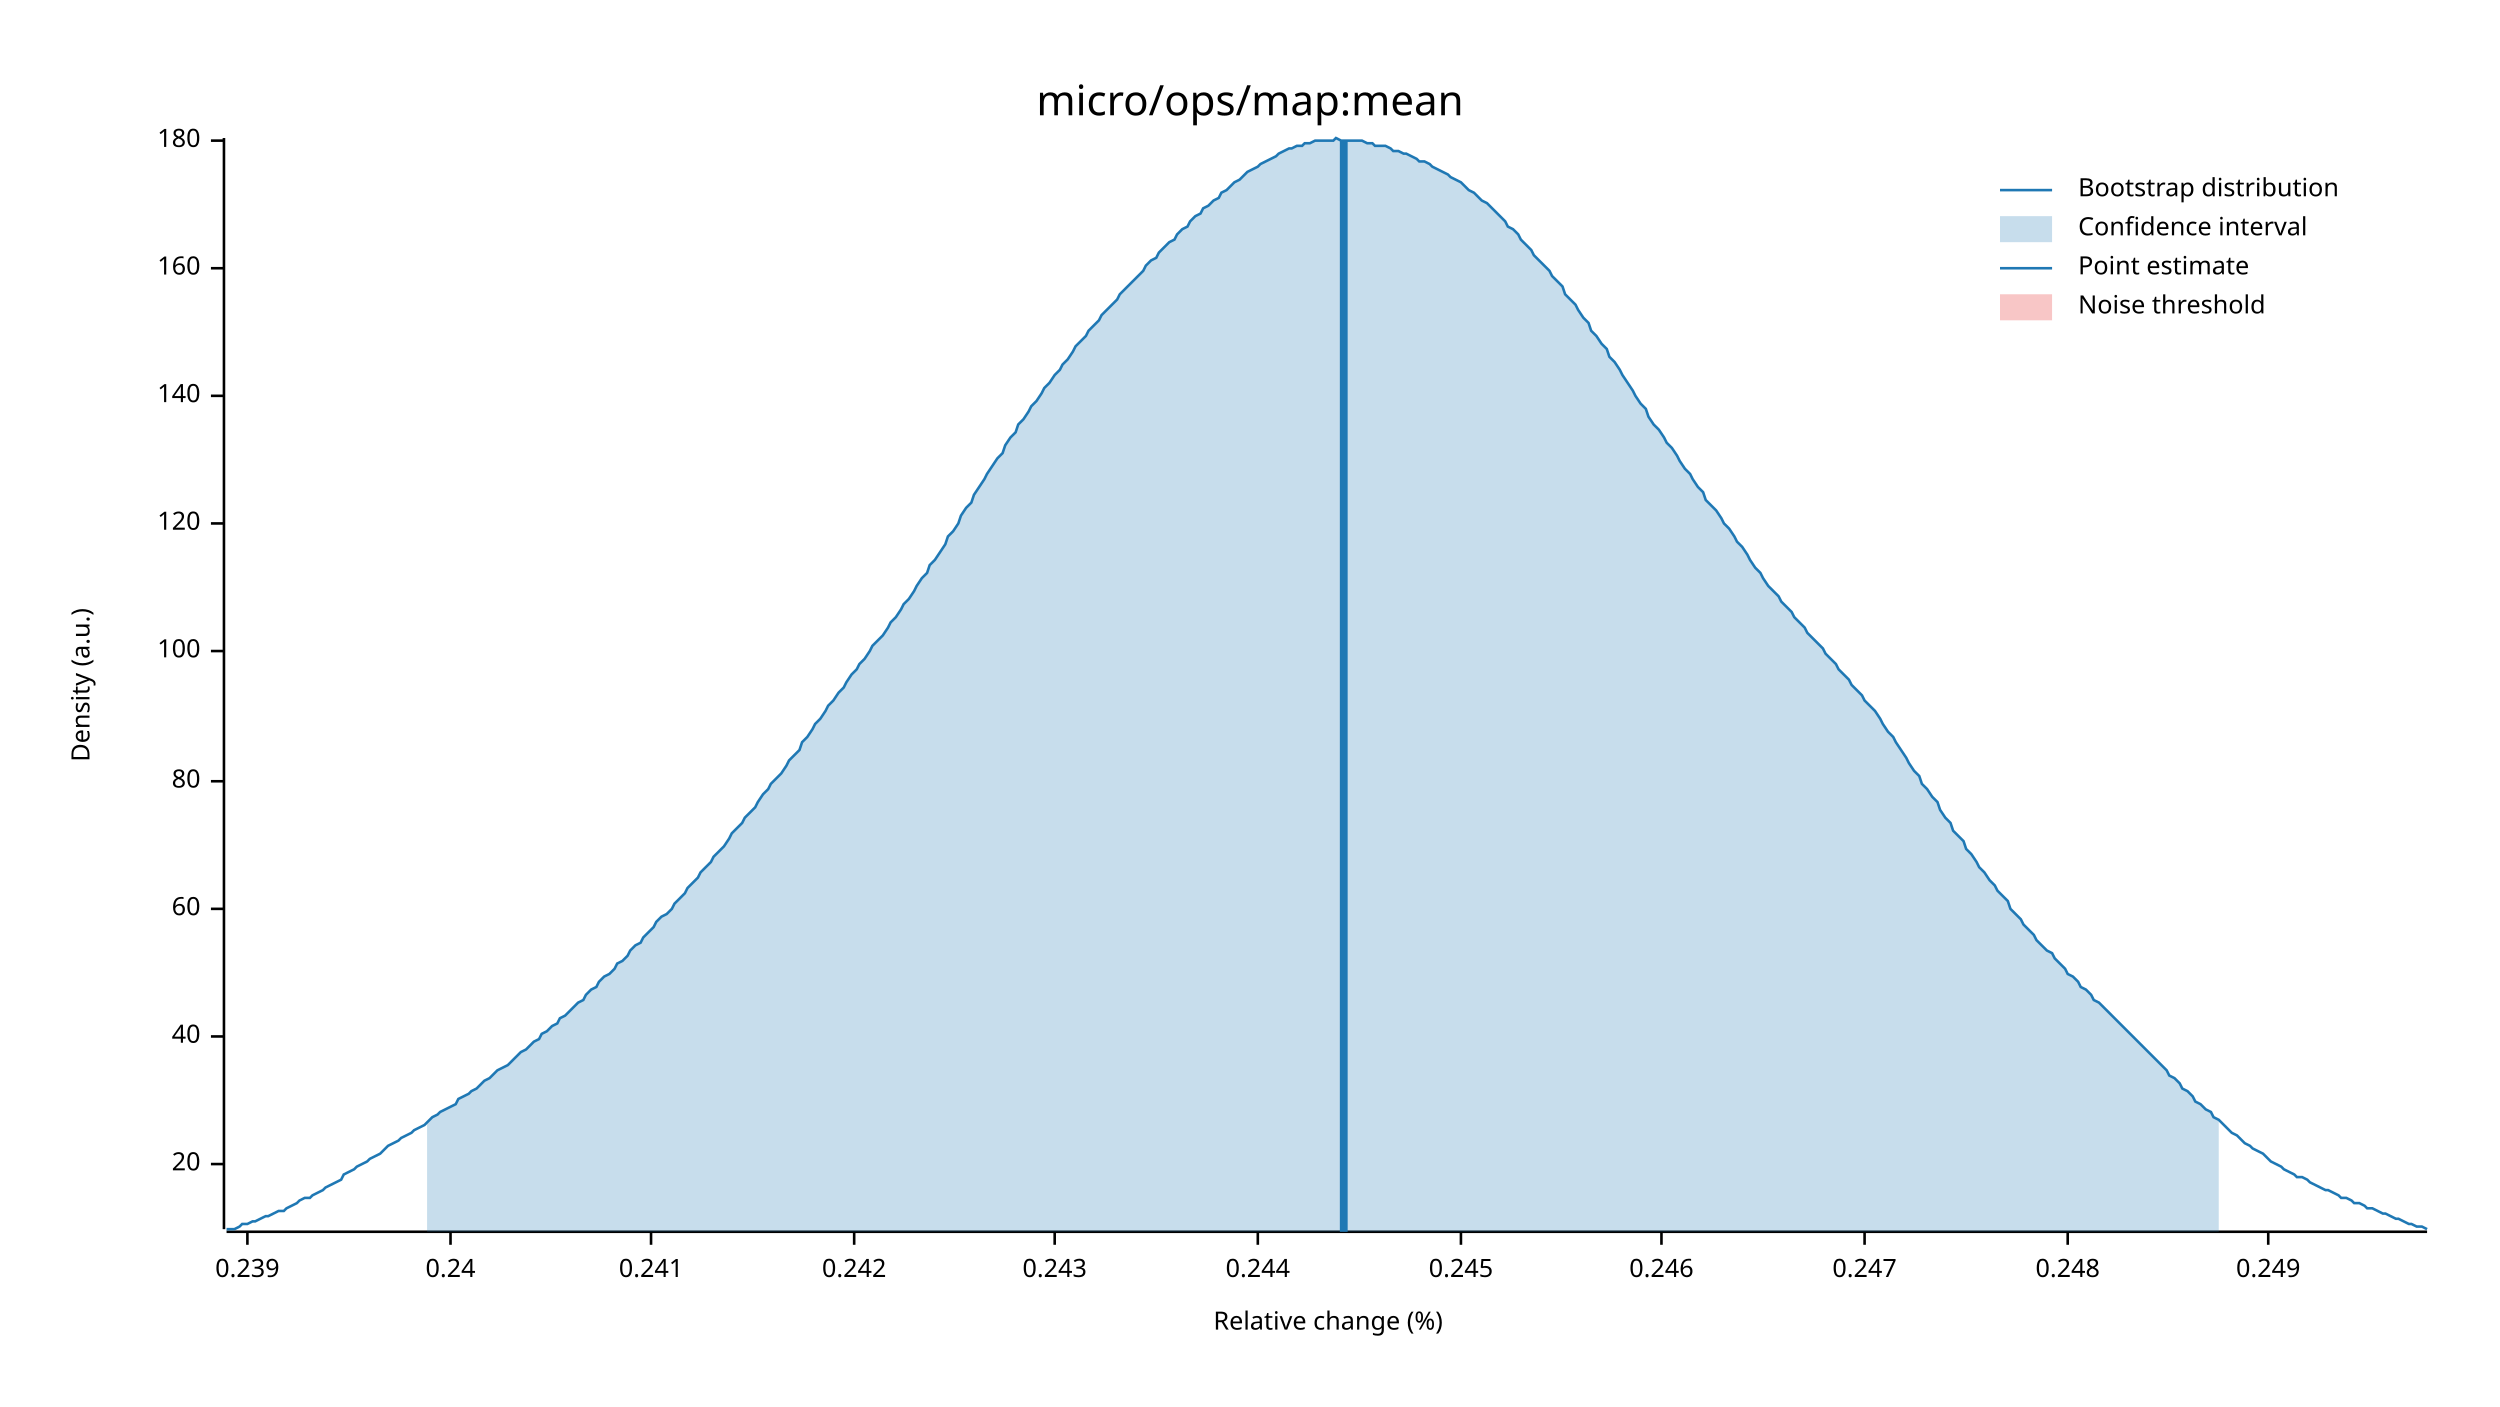
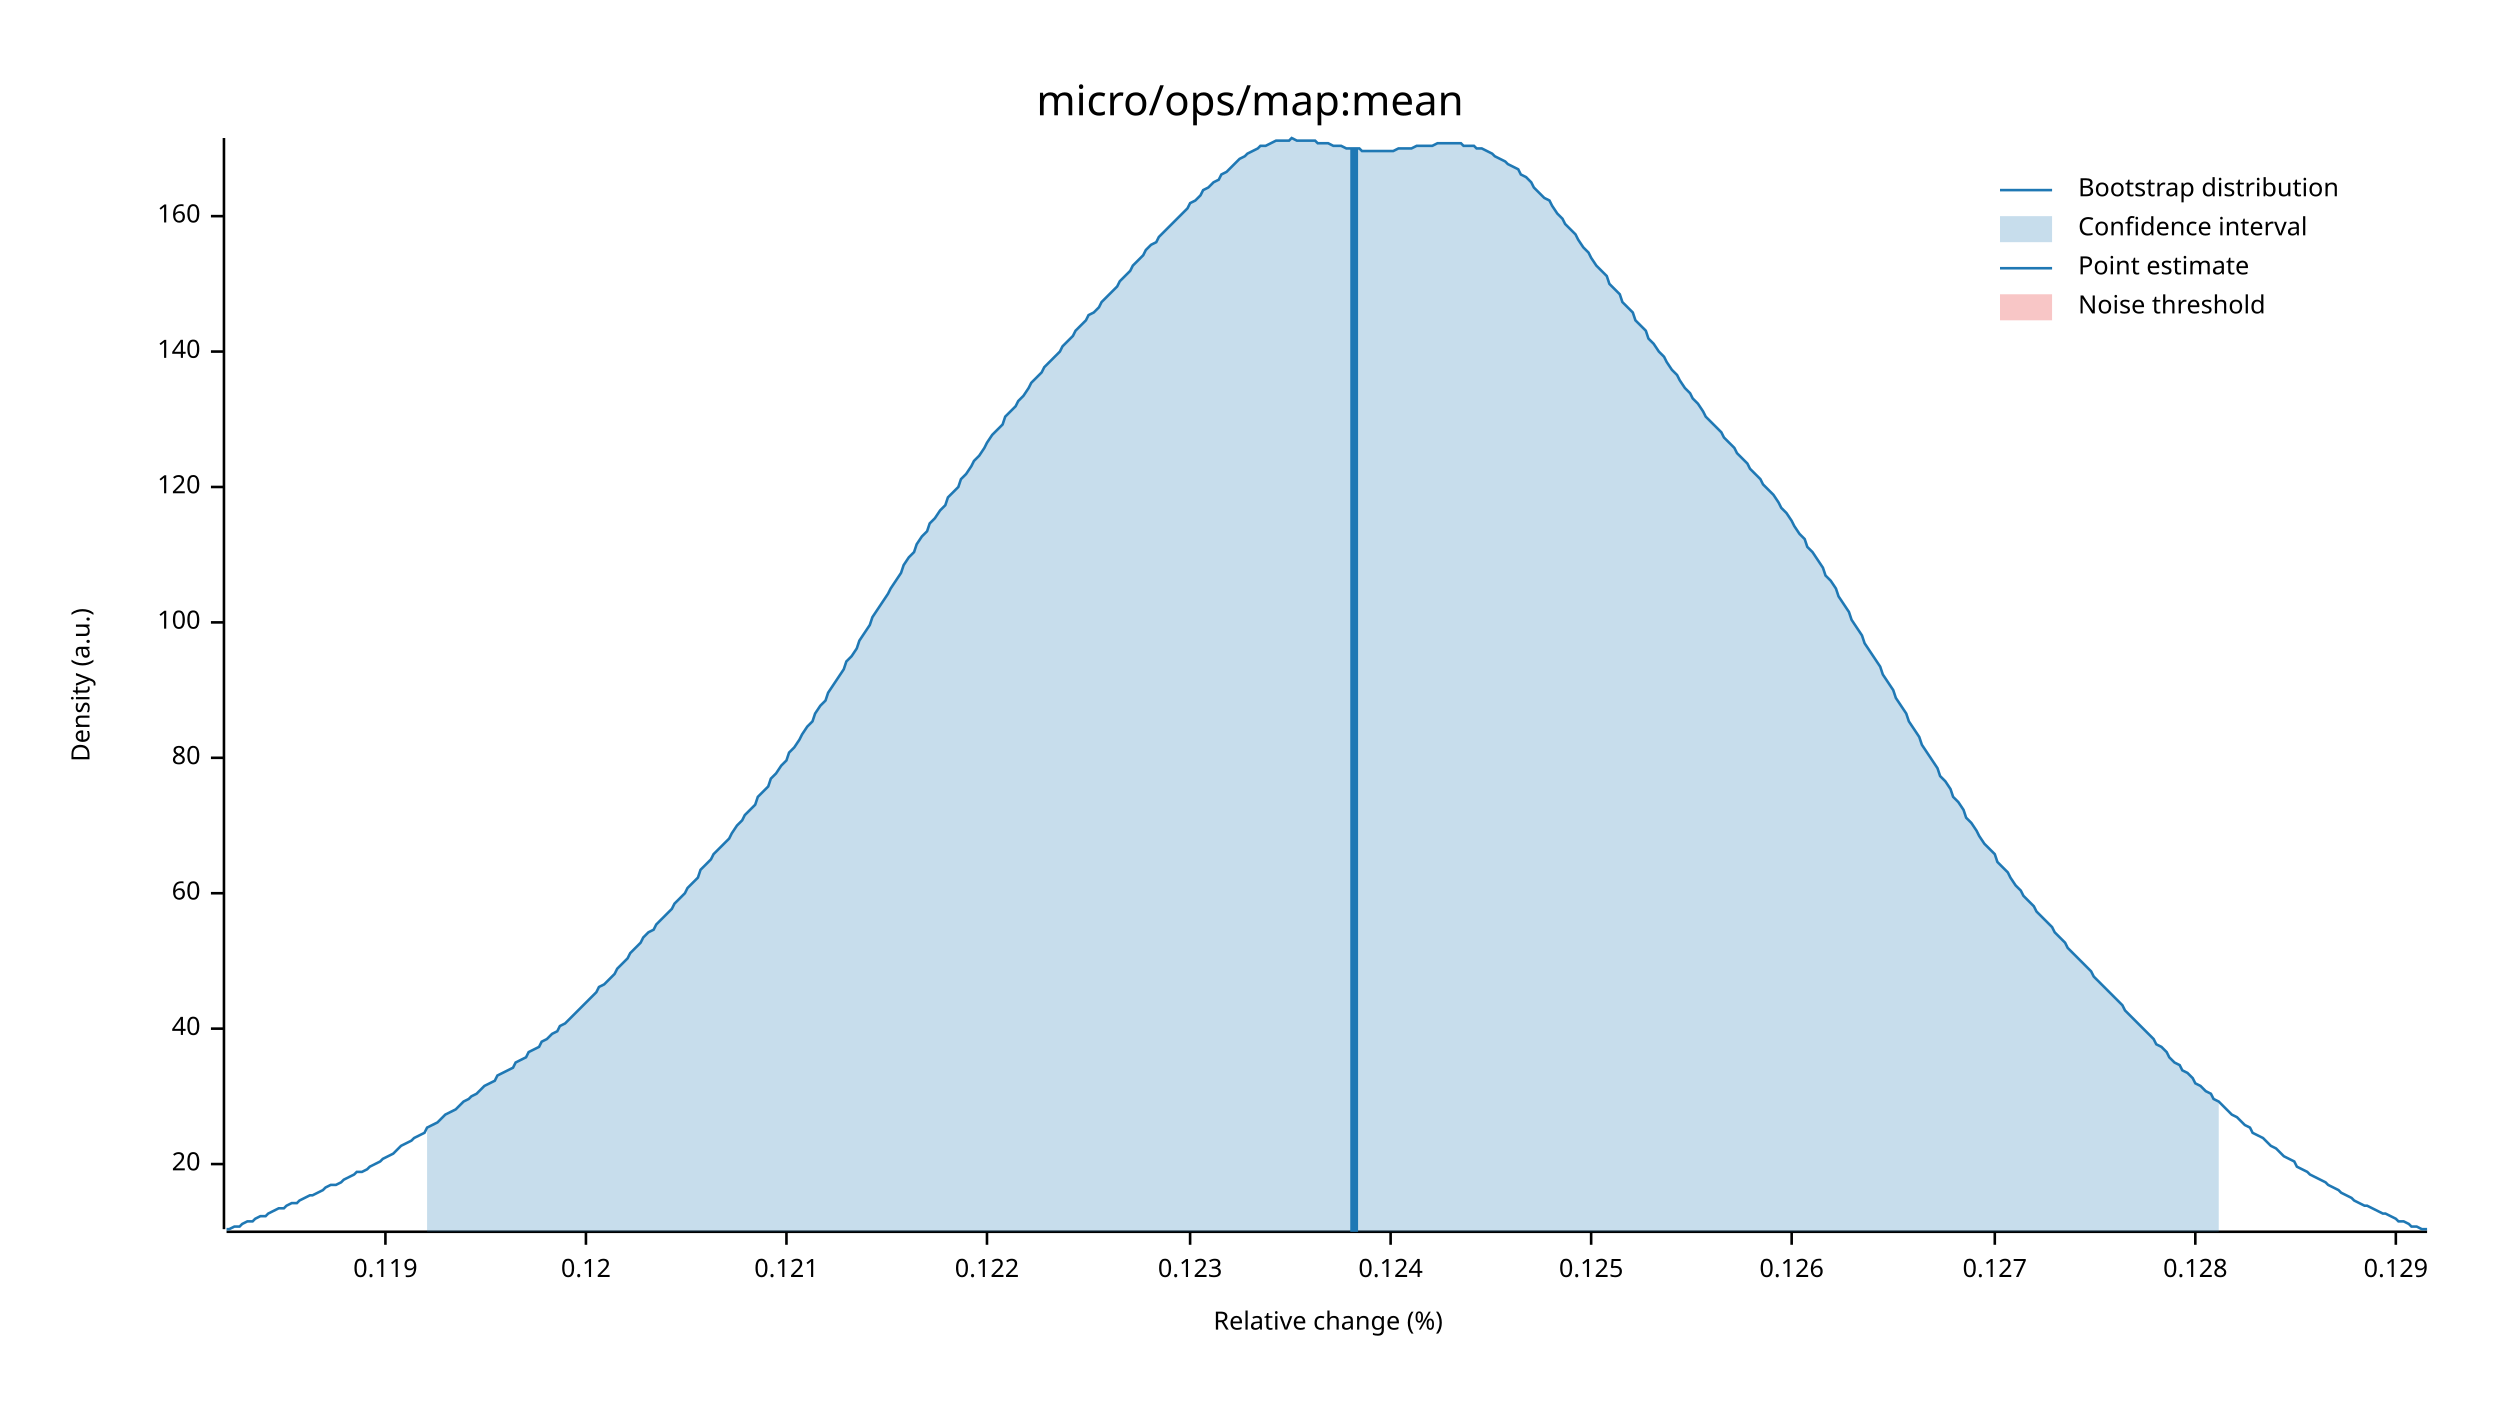
<svg xmlns="http://www.w3.org/2000/svg" width="960" height="540" viewBox="0 0 960 540">
  <text x="480" y="32" dy="0.76em" text-anchor="middle" font-family="sans-serif" font-size="16.129" opacity="1" fill="#000000">
micro/ops/map:mean
</text>
  <text x="27" y="263" dy="0.76em" text-anchor="middle" font-family="sans-serif" font-size="9.677" opacity="1" fill="#000000" transform="rotate(270, 27, 263)">
Density (a.u.)
</text>
  <text x="510" y="513" dy="-0.5ex" text-anchor="middle" font-family="sans-serif" font-size="9.677" opacity="1" fill="#000000">
Relative change (%)
</text>
  <polyline fill="none" opacity="1" stroke="#000000" stroke-width="1" points="86,53 86,472 " />
  <text x="77" y="447" dy="0.5ex" text-anchor="end" font-family="sans-serif" font-size="9.677" opacity="1" fill="#000000">
20
</text>
  <polyline fill="none" opacity="1" stroke="#000000" stroke-width="1" points="81,447 86,447 " />
-   <text x="77" y="398" dy="0.5ex" text-anchor="end" font-family="sans-serif" font-size="9.677" opacity="1" fill="#000000">
+   <text x="77" y="395" dy="0.5ex" text-anchor="end" font-family="sans-serif" font-size="9.677" opacity="1" fill="#000000">
40
</text>
-   <polyline fill="none" opacity="1" stroke="#000000" stroke-width="1" points="81,398 86,398 " />
-   <text x="77" y="349" dy="0.5ex" text-anchor="end" font-family="sans-serif" font-size="9.677" opacity="1" fill="#000000">
+   <polyline fill="none" opacity="1" stroke="#000000" stroke-width="1" points="81,395 86,395 " />
+   <text x="77" y="343" dy="0.5ex" text-anchor="end" font-family="sans-serif" font-size="9.677" opacity="1" fill="#000000">
60
</text>
-   <polyline fill="none" opacity="1" stroke="#000000" stroke-width="1" points="81,349 86,349 " />
-   <text x="77" y="300" dy="0.5ex" text-anchor="end" font-family="sans-serif" font-size="9.677" opacity="1" fill="#000000">
+   <polyline fill="none" opacity="1" stroke="#000000" stroke-width="1" points="81,343 86,343 " />
+   <text x="77" y="291" dy="0.5ex" text-anchor="end" font-family="sans-serif" font-size="9.677" opacity="1" fill="#000000">
80
</text>
-   <polyline fill="none" opacity="1" stroke="#000000" stroke-width="1" points="81,300 86,300 " />
-   <text x="77" y="250" dy="0.5ex" text-anchor="end" font-family="sans-serif" font-size="9.677" opacity="1" fill="#000000">
+   <polyline fill="none" opacity="1" stroke="#000000" stroke-width="1" points="81,291 86,291 " />
+   <text x="77" y="239" dy="0.5ex" text-anchor="end" font-family="sans-serif" font-size="9.677" opacity="1" fill="#000000">
100
</text>
-   <polyline fill="none" opacity="1" stroke="#000000" stroke-width="1" points="81,250 86,250 " />
-   <text x="77" y="201" dy="0.5ex" text-anchor="end" font-family="sans-serif" font-size="9.677" opacity="1" fill="#000000">
+   <polyline fill="none" opacity="1" stroke="#000000" stroke-width="1" points="81,239 86,239 " />
+   <text x="77" y="187" dy="0.5ex" text-anchor="end" font-family="sans-serif" font-size="9.677" opacity="1" fill="#000000">
120
</text>
-   <polyline fill="none" opacity="1" stroke="#000000" stroke-width="1" points="81,201 86,201 " />
-   <text x="77" y="152" dy="0.5ex" text-anchor="end" font-family="sans-serif" font-size="9.677" opacity="1" fill="#000000">
+   <polyline fill="none" opacity="1" stroke="#000000" stroke-width="1" points="81,187 86,187 " />
+   <text x="77" y="135" dy="0.5ex" text-anchor="end" font-family="sans-serif" font-size="9.677" opacity="1" fill="#000000">
140
</text>
-   <polyline fill="none" opacity="1" stroke="#000000" stroke-width="1" points="81,152 86,152 " />
-   <text x="77" y="103" dy="0.5ex" text-anchor="end" font-family="sans-serif" font-size="9.677" opacity="1" fill="#000000">
+   <polyline fill="none" opacity="1" stroke="#000000" stroke-width="1" points="81,135 86,135 " />
+   <text x="77" y="83" dy="0.5ex" text-anchor="end" font-family="sans-serif" font-size="9.677" opacity="1" fill="#000000">
160
</text>
-   <polyline fill="none" opacity="1" stroke="#000000" stroke-width="1" points="81,103 86,103 " />
-   <text x="77" y="54" dy="0.5ex" text-anchor="end" font-family="sans-serif" font-size="9.677" opacity="1" fill="#000000">
- 180
+   <polyline fill="none" opacity="1" stroke="#000000" stroke-width="1" points="81,83 86,83 " />
+   <polyline fill="none" opacity="1" stroke="#000000" stroke-width="1" points="87,473 932,473 " />
+   <text x="148" y="483" dy="0.76em" text-anchor="middle" font-family="sans-serif" font-size="9.677" opacity="1" fill="#000000">
+ 0.119
</text>
-   <polyline fill="none" opacity="1" stroke="#000000" stroke-width="1" points="81,54 86,54 " />
-   <polyline fill="none" opacity="1" stroke="#000000" stroke-width="1" points="87,473 932,473 " />
-   <text x="95" y="483" dy="0.76em" text-anchor="middle" font-family="sans-serif" font-size="9.677" opacity="1" fill="#000000">
- 0.239
+   <polyline fill="none" opacity="1" stroke="#000000" stroke-width="1" points="148,473 148,478 " />
+   <text x="225" y="483" dy="0.76em" text-anchor="middle" font-family="sans-serif" font-size="9.677" opacity="1" fill="#000000">
+ 0.12
</text>
-   <polyline fill="none" opacity="1" stroke="#000000" stroke-width="1" points="95,473 95,478 " />
-   <text x="173" y="483" dy="0.76em" text-anchor="middle" font-family="sans-serif" font-size="9.677" opacity="1" fill="#000000">
- 0.24
+   <polyline fill="none" opacity="1" stroke="#000000" stroke-width="1" points="225,473 225,478 " />
+   <text x="302" y="483" dy="0.76em" text-anchor="middle" font-family="sans-serif" font-size="9.677" opacity="1" fill="#000000">
+ 0.121
</text>
-   <polyline fill="none" opacity="1" stroke="#000000" stroke-width="1" points="173,473 173,478 " />
-   <text x="250" y="483" dy="0.76em" text-anchor="middle" font-family="sans-serif" font-size="9.677" opacity="1" fill="#000000">
- 0.241
+   <polyline fill="none" opacity="1" stroke="#000000" stroke-width="1" points="302,473 302,478 " />
+   <text x="379" y="483" dy="0.76em" text-anchor="middle" font-family="sans-serif" font-size="9.677" opacity="1" fill="#000000">
+ 0.122
</text>
-   <polyline fill="none" opacity="1" stroke="#000000" stroke-width="1" points="250,473 250,478 " />
-   <text x="328" y="483" dy="0.76em" text-anchor="middle" font-family="sans-serif" font-size="9.677" opacity="1" fill="#000000">
- 0.242
+   <polyline fill="none" opacity="1" stroke="#000000" stroke-width="1" points="379,473 379,478 " />
+   <text x="457" y="483" dy="0.76em" text-anchor="middle" font-family="sans-serif" font-size="9.677" opacity="1" fill="#000000">
+ 0.123
</text>
-   <polyline fill="none" opacity="1" stroke="#000000" stroke-width="1" points="328,473 328,478 " />
-   <text x="405" y="483" dy="0.76em" text-anchor="middle" font-family="sans-serif" font-size="9.677" opacity="1" fill="#000000">
- 0.243
+   <polyline fill="none" opacity="1" stroke="#000000" stroke-width="1" points="457,473 457,478 " />
+   <text x="534" y="483" dy="0.76em" text-anchor="middle" font-family="sans-serif" font-size="9.677" opacity="1" fill="#000000">
+ 0.124
</text>
-   <polyline fill="none" opacity="1" stroke="#000000" stroke-width="1" points="405,473 405,478 " />
-   <text x="483" y="483" dy="0.76em" text-anchor="middle" font-family="sans-serif" font-size="9.677" opacity="1" fill="#000000">
- 0.244
+   <polyline fill="none" opacity="1" stroke="#000000" stroke-width="1" points="534,473 534,478 " />
+   <text x="611" y="483" dy="0.76em" text-anchor="middle" font-family="sans-serif" font-size="9.677" opacity="1" fill="#000000">
+ 0.125
</text>
-   <polyline fill="none" opacity="1" stroke="#000000" stroke-width="1" points="483,473 483,478 " />
-   <text x="561" y="483" dy="0.76em" text-anchor="middle" font-family="sans-serif" font-size="9.677" opacity="1" fill="#000000">
- 0.245
+   <polyline fill="none" opacity="1" stroke="#000000" stroke-width="1" points="611,473 611,478 " />
+   <text x="688" y="483" dy="0.76em" text-anchor="middle" font-family="sans-serif" font-size="9.677" opacity="1" fill="#000000">
+ 0.126
</text>
-   <polyline fill="none" opacity="1" stroke="#000000" stroke-width="1" points="561,473 561,478 " />
-   <text x="638" y="483" dy="0.76em" text-anchor="middle" font-family="sans-serif" font-size="9.677" opacity="1" fill="#000000">
- 0.246
+   <polyline fill="none" opacity="1" stroke="#000000" stroke-width="1" points="688,473 688,478 " />
+   <text x="766" y="483" dy="0.76em" text-anchor="middle" font-family="sans-serif" font-size="9.677" opacity="1" fill="#000000">
+ 0.127
</text>
-   <polyline fill="none" opacity="1" stroke="#000000" stroke-width="1" points="638,473 638,478 " />
-   <text x="716" y="483" dy="0.76em" text-anchor="middle" font-family="sans-serif" font-size="9.677" opacity="1" fill="#000000">
- 0.247
+   <polyline fill="none" opacity="1" stroke="#000000" stroke-width="1" points="766,473 766,478 " />
+   <text x="843" y="483" dy="0.76em" text-anchor="middle" font-family="sans-serif" font-size="9.677" opacity="1" fill="#000000">
+ 0.128
</text>
-   <polyline fill="none" opacity="1" stroke="#000000" stroke-width="1" points="716,473 716,478 " />
-   <text x="794" y="483" dy="0.76em" text-anchor="middle" font-family="sans-serif" font-size="9.677" opacity="1" fill="#000000">
- 0.248
+   <polyline fill="none" opacity="1" stroke="#000000" stroke-width="1" points="843,473 843,478 " />
+   <text x="920" y="483" dy="0.76em" text-anchor="middle" font-family="sans-serif" font-size="9.677" opacity="1" fill="#000000">
+ 0.129
</text>
-   <polyline fill="none" opacity="1" stroke="#000000" stroke-width="1" points="794,473 794,478 " />
-   <text x="871" y="483" dy="0.76em" text-anchor="middle" font-family="sans-serif" font-size="9.677" opacity="1" fill="#000000">
- 0.249
- </text>
-   <polyline fill="none" opacity="1" stroke="#000000" stroke-width="1" points="871,473 871,478 " />
-   <polyline fill="none" opacity="1" stroke="#1F78B4" stroke-width="1" points="87,472 88,472 90,472 92,471 93,470 95,470 97,469 98,469 100,468 102,467 103,467 105,466 107,465 109,465 110,464 112,463 114,462 115,461 117,460 119,460 120,459 122,458 124,457 125,456 127,455 129,454 131,453 132,451 134,450 136,449 137,448 139,447 141,446 142,445 144,444 146,443 147,442 149,440 151,439 153,438 154,437 156,436 158,435 159,434 161,433 163,432 164,431 166,429 168,428 169,427 171,426 173,425 175,424 176,422 178,421 180,420 181,419 183,418 185,416 186,415 188,414 190,412 191,411 193,410 195,409 197,407 198,406 200,404 202,403 203,402 205,400 207,399 208,397 210,396 212,394 214,393 215,391 217,390 219,388 220,387 222,385 224,384 225,382 227,380 229,379 230,377 232,375 234,374 236,372 237,370 239,369 241,367 242,365 244,363 246,362 247,360 249,358 251,356 252,354 254,352 256,351 258,349 259,347 261,345 263,343 264,341 266,339 268,337 269,335 271,333 273,331 274,329 276,327 278,325 280,322 281,320 283,318 285,316 286,314 288,312 290,310 291,308 293,305 295,303 296,301 298,299 300,297 302,294 303,292 305,290 307,288 308,285 310,283 312,280 313,278 315,276 317,273 318,271 320,269 322,266 324,264 325,262 327,259 329,257 330,255 332,253 334,250 335,248 337,246 339,244 341,241 342,239 344,237 346,234 347,232 349,230 351,227 352,225 354,222 356,220 357,217 359,215 361,212 363,209 364,206 366,204 368,201 369,198 371,195 373,193 374,190 376,187 378,184 379,182 381,179 383,176 385,174 386,171 388,168 390,166 391,163 393,161 395,158 396,156 398,154 400,151 401,149 403,147 405,144 407,142 408,140 410,138 412,135 413,133 415,131 417,129 418,127 420,125 422,123 423,121 425,119 427,117 429,115 430,113 432,111 434,109 435,108 437,106 439,104 440,102 442,100 444,99 445,97 447,95 449,93 451,92 452,90 454,88 456,87 457,85 459,83 461,82 462,80 464,79 466,77 468,76 469,74 471,73 473,71 474,70 476,69 478,67 479,66 481,65 483,64 484,63 486,62 488,61 490,60 491,59 493,58 495,57 496,57 498,56 500,56 501,55 503,55 505,54 506,54 508,54 510,54 512,54 513,53 515,54 517,54 518,54 520,54 522,54 523,54 525,55 527,55 528,56 530,56 532,56 534,57 535,58 537,58 539,59 540,59 542,60 544,61 545,62 547,62 549,63 550,64 552,65 554,66 556,67 557,68 559,69 561,70 562,71 564,73 566,74 567,75 569,77 571,78 573,80 574,81 576,83 578,85 579,87 581,88 583,90 584,92 586,94 588,96 589,98 591,100 593,102 595,104 596,106 598,108 600,110 601,113 603,115 605,117 606,119 608,122 610,124 611,127 613,129 615,132 617,134 618,137 620,139 622,142 623,144 625,147 627,150 628,152 630,155 632,157 633,160 635,163 637,165 639,168 640,170 642,172 644,175 645,177 647,180 649,182 650,184 652,187 654,189 655,192 657,194 659,196 661,199 662,201 664,203 666,206 667,208 669,210 671,213 672,215 674,218 676,220 677,222 679,225 681,227 683,229 684,231 686,233 688,235 689,237 691,239 693,241 694,243 696,245 698,247 700,249 701,251 703,253 705,255 706,257 708,259 710,261 711,263 713,265 715,267 716,269 718,271 720,273 722,276 723,278 725,281 727,283 728,285 730,288 732,291 733,293 735,296 737,298 738,301 740,303 742,306 744,308 745,311 747,314 749,316 750,319 752,321 754,323 755,326 757,328 759,331 760,333 762,335 764,338 766,340 767,342 769,344 771,346 772,349 774,351 776,353 777,355 779,357 781,359 782,361 784,363 786,365 788,366 789,368 791,370 793,372 794,374 796,375 798,377 799,379 801,380 803,382 804,384 806,385 808,387 810,389 811,390 813,392 815,394 816,395 818,397 820,399 821,400 823,402 825,404 827,406 828,407 830,409 832,411 833,413 835,414 837,416 838,418 840,419 842,421 843,423 845,424 847,426 849,427 850,429 852,430 854,432 855,433 857,435 859,436 860,437 862,439 864,440 865,441 867,442 869,443 871,445 872,446 874,447 876,448 877,449 879,450 881,451 882,452 884,452 886,453 887,454 889,455 891,456 893,457 894,457 896,458 898,459 899,460 901,460 903,461 904,462 906,462 908,463 909,464 911,464 913,465 915,466 916,466 918,467 920,468 921,468 923,469 925,470 926,470 928,471 930,471 932,472 " />
-   <polygon opacity="0.25" fill="#1F78B4" points="164,431 166,429 168,428 169,427 171,426 173,425 175,424 176,422 178,421 180,420 181,419 183,418 185,416 186,415 188,414 190,412 191,411 193,410 195,409 197,407 198,406 200,404 202,403 203,402 205,400 207,399 208,397 210,396 212,394 214,393 215,391 217,390 219,388 220,387 222,385 224,384 225,382 227,380 229,379 230,377 232,375 234,374 236,372 237,370 239,369 241,367 242,365 244,363 246,362 247,360 249,358 251,356 252,354 254,352 256,351 258,349 259,347 261,345 263,343 264,341 266,339 268,337 269,335 271,333 273,331 274,329 276,327 278,325 280,322 281,320 283,318 285,316 286,314 288,312 290,310 291,308 293,305 295,303 296,301 298,299 300,297 302,294 303,292 305,290 307,288 308,285 310,283 312,280 313,278 315,276 317,273 318,271 320,269 322,266 324,264 325,262 327,259 329,257 330,255 332,253 334,250 335,248 337,246 339,244 341,241 342,239 344,237 346,234 347,232 349,230 351,227 352,225 354,222 356,220 357,217 359,215 361,212 363,209 364,206 366,204 368,201 369,198 371,195 373,193 374,190 376,187 378,184 379,182 381,179 383,176 385,174 386,171 388,168 390,166 391,163 393,161 395,158 396,156 398,154 400,151 401,149 403,147 405,144 407,142 408,140 410,138 412,135 413,133 415,131 417,129 418,127 420,125 422,123 423,121 425,119 427,117 429,115 430,113 432,111 434,109 435,108 437,106 439,104 440,102 442,100 444,99 445,97 447,95 449,93 451,92 452,90 454,88 456,87 457,85 459,83 461,82 462,80 464,79 466,77 468,76 469,74 471,73 473,71 474,70 476,69 478,67 479,66 481,65 483,64 484,63 486,62 488,61 490,60 491,59 493,58 495,57 496,57 498,56 500,56 501,55 503,55 505,54 506,54 508,54 510,54 512,54 513,53 515,54 517,54 518,54 520,54 522,54 523,54 525,55 527,55 528,56 530,56 532,56 534,57 535,58 537,58 539,59 540,59 542,60 544,61 545,62 547,62 549,63 550,64 552,65 554,66 556,67 557,68 559,69 561,70 562,71 564,73 566,74 567,75 569,77 571,78 573,80 574,81 576,83 578,85 579,87 581,88 583,90 584,92 586,94 588,96 589,98 591,100 593,102 595,104 596,106 598,108 600,110 601,113 603,115 605,117 606,119 608,122 610,124 611,127 613,129 615,132 617,134 618,137 620,139 622,142 623,144 625,147 627,150 628,152 630,155 632,157 633,160 635,163 637,165 639,168 640,170 642,172 644,175 645,177 647,180 649,182 650,184 652,187 654,189 655,192 657,194 659,196 661,199 662,201 664,203 666,206 667,208 669,210 671,213 672,215 674,218 676,220 677,222 679,225 681,227 683,229 684,231 686,233 688,235 689,237 691,239 693,241 694,243 696,245 698,247 700,249 701,251 703,253 705,255 706,257 708,259 710,261 711,263 713,265 715,267 716,269 718,271 720,273 722,276 723,278 725,281 727,283 728,285 730,288 732,291 733,293 735,296 737,298 738,301 740,303 742,306 744,308 745,311 747,314 749,316 750,319 752,321 754,323 755,326 757,328 759,331 760,333 762,335 764,338 766,340 767,342 769,344 771,346 772,349 774,351 776,353 777,355 779,357 781,359 782,361 784,363 786,365 788,366 789,368 791,370 793,372 794,374 796,375 798,377 799,379 801,380 803,382 804,384 806,385 808,387 810,389 811,390 813,392 815,394 816,395 818,397 820,399 821,400 823,402 825,404 827,406 828,407 830,409 832,411 833,413 835,414 837,416 838,418 840,419 842,421 843,423 845,424 847,426 849,427 850,429 852,430 852,473 164,473 " />
-   <polyline fill="none" opacity="1" stroke="#1F78B4" stroke-width="3" points="516,473 516,54 " />
+   <polyline fill="none" opacity="1" stroke="#000000" stroke-width="1" points="920,473 920,478 " />
+   <polyline fill="none" opacity="1" stroke="#1F78B4" stroke-width="1" points="87,472 88,472 90,471 92,471 93,470 95,469 97,469 98,468 100,467 102,467 103,466 105,465 107,464 109,464 110,463 112,462 114,462 115,461 117,460 119,459 120,459 122,458 124,457 125,456 127,455 129,455 131,454 132,453 134,452 136,451 137,450 139,450 141,449 142,448 144,447 146,446 147,445 149,444 151,443 153,441 154,440 156,439 158,438 159,437 161,436 163,435 164,433 166,432 168,431 169,430 171,428 173,427 175,426 176,425 178,423 180,422 181,421 183,420 185,418 186,417 188,416 190,415 191,413 193,412 195,411 197,410 198,408 200,407 202,406 203,404 205,403 207,402 208,400 210,399 212,397 214,396 215,394 217,393 219,391 220,390 222,388 224,386 225,385 227,383 229,381 230,379 232,378 234,376 236,374 237,372 239,370 241,368 242,366 244,364 246,362 247,360 249,358 251,357 252,355 254,353 256,351 258,349 259,347 261,345 263,343 264,341 266,339 268,337 269,334 271,332 273,330 274,328 276,326 278,324 280,322 281,320 283,317 285,315 286,313 288,311 290,309 291,306 293,304 295,302 296,299 298,297 300,294 302,292 303,289 305,287 307,284 308,282 310,279 312,277 313,274 315,271 317,269 318,266 320,263 322,260 324,257 325,254 327,252 329,249 330,246 332,243 334,240 335,237 337,234 339,231 341,228 342,226 344,223 346,220 347,217 349,214 351,212 352,209 354,206 356,204 357,201 359,199 361,196 363,194 364,191 366,189 368,187 369,184 371,182 373,179 374,177 376,175 378,172 379,170 381,167 383,165 385,163 386,160 388,158 390,156 391,154 393,152 395,149 396,147 398,145 400,143 401,141 403,139 405,137 407,135 408,133 410,131 412,129 413,127 415,125 417,123 418,121 420,120 422,118 423,116 425,114 427,112 429,110 430,108 432,106 434,104 435,102 437,100 439,98 440,96 442,94 444,93 445,91 447,89 449,87 451,85 452,84 454,82 456,80 457,78 459,77 461,75 462,73 464,72 466,70 468,69 469,67 471,66 473,64 474,63 476,61 478,60 479,59 481,58 483,57 484,56 486,56 488,55 490,54 491,54 493,54 495,54 496,53 498,54 500,54 501,54 503,54 505,54 506,55 508,55 510,55 512,56 513,56 515,56 517,57 518,57 520,57 522,57 523,58 525,58 527,58 528,58 530,58 532,58 534,58 535,58 537,57 539,57 540,57 542,57 544,56 545,56 547,56 549,56 550,56 552,55 554,55 556,55 557,55 559,55 561,55 562,56 564,56 566,56 567,57 569,57 571,58 573,59 574,60 576,61 578,62 579,63 581,64 583,65 584,67 586,68 588,70 589,72 591,74 593,76 595,77 596,79 598,82 600,84 601,86 603,88 605,90 606,92 608,95 610,97 611,99 613,102 615,104 617,106 618,109 620,111 622,113 623,116 625,118 627,120 628,123 630,125 632,127 633,130 635,132 637,135 639,137 640,139 642,142 644,144 645,146 647,149 649,151 650,153 652,155 654,158 655,160 657,162 659,164 661,166 662,168 664,170 666,172 667,174 669,176 671,178 672,180 674,182 676,184 677,186 679,188 681,190 683,193 684,195 686,197 688,200 689,202 691,205 693,207 694,210 696,212 698,215 700,218 701,221 703,223 705,226 706,229 708,232 710,235 711,238 713,241 715,244 716,247 718,250 720,253 722,256 723,259 725,262 727,265 728,268 730,271 732,274 733,277 735,280 737,283 738,286 740,289 742,292 744,295 745,298 747,300 749,303 750,306 752,308 754,311 755,314 757,316 759,319 760,321 762,324 764,326 766,328 767,331 769,333 771,335 772,337 774,340 776,342 777,344 779,346 781,348 782,350 784,352 786,354 788,356 789,358 791,360 793,362 794,364 796,366 798,368 799,369 801,371 803,373 804,375 806,377 808,379 810,381 811,382 813,384 815,386 816,388 818,390 820,392 821,393 823,395 825,397 827,399 828,401 830,402 832,404 833,406 835,408 837,409 838,411 840,412 842,414 843,416 845,417 847,419 849,420 850,422 852,423 854,425 855,426 857,428 859,429 860,430 862,432 864,433 865,435 867,436 869,437 871,439 872,440 874,441 876,443 877,444 879,445 881,446 882,448 884,449 886,450 887,451 889,452 891,453 893,454 894,455 896,456 898,457 899,458 901,459 903,460 904,461 906,462 908,463 909,463 911,464 913,465 915,466 916,466 918,467 920,468 921,469 923,469 925,470 926,471 928,471 930,472 932,472 " />
+   <polygon opacity="0.25" fill="#1F78B4" points="164,433 166,432 168,431 169,430 171,428 173,427 175,426 176,425 178,423 180,422 181,421 183,420 185,418 186,417 188,416 190,415 191,413 193,412 195,411 197,410 198,408 200,407 202,406 203,404 205,403 207,402 208,400 210,399 212,397 214,396 215,394 217,393 219,391 220,390 222,388 224,386 225,385 227,383 229,381 230,379 232,378 234,376 236,374 237,372 239,370 241,368 242,366 244,364 246,362 247,360 249,358 251,357 252,355 254,353 256,351 258,349 259,347 261,345 263,343 264,341 266,339 268,337 269,334 271,332 273,330 274,328 276,326 278,324 280,322 281,320 283,317 285,315 286,313 288,311 290,309 291,306 293,304 295,302 296,299 298,297 300,294 302,292 303,289 305,287 307,284 308,282 310,279 312,277 313,274 315,271 317,269 318,266 320,263 322,260 324,257 325,254 327,252 329,249 330,246 332,243 334,240 335,237 337,234 339,231 341,228 342,226 344,223 346,220 347,217 349,214 351,212 352,209 354,206 356,204 357,201 359,199 361,196 363,194 364,191 366,189 368,187 369,184 371,182 373,179 374,177 376,175 378,172 379,170 381,167 383,165 385,163 386,160 388,158 390,156 391,154 393,152 395,149 396,147 398,145 400,143 401,141 403,139 405,137 407,135 408,133 410,131 412,129 413,127 415,125 417,123 418,121 420,120 422,118 423,116 425,114 427,112 429,110 430,108 432,106 434,104 435,102 437,100 439,98 440,96 442,94 444,93 445,91 447,89 449,87 451,85 452,84 454,82 456,80 457,78 459,77 461,75 462,73 464,72 466,70 468,69 469,67 471,66 473,64 474,63 476,61 478,60 479,59 481,58 483,57 484,56 486,56 488,55 490,54 491,54 493,54 495,54 496,53 498,54 500,54 501,54 503,54 505,54 506,55 508,55 510,55 512,56 513,56 515,56 517,57 518,57 520,57 522,57 523,58 525,58 527,58 528,58 530,58 532,58 534,58 535,58 537,57 539,57 540,57 542,57 544,56 545,56 547,56 549,56 550,56 552,55 554,55 556,55 557,55 559,55 561,55 562,56 564,56 566,56 567,57 569,57 571,58 573,59 574,60 576,61 578,62 579,63 581,64 583,65 584,67 586,68 588,70 589,72 591,74 593,76 595,77 596,79 598,82 600,84 601,86 603,88 605,90 606,92 608,95 610,97 611,99 613,102 615,104 617,106 618,109 620,111 622,113 623,116 625,118 627,120 628,123 630,125 632,127 633,130 635,132 637,135 639,137 640,139 642,142 644,144 645,146 647,149 649,151 650,153 652,155 654,158 655,160 657,162 659,164 661,166 662,168 664,170 666,172 667,174 669,176 671,178 672,180 674,182 676,184 677,186 679,188 681,190 683,193 684,195 686,197 688,200 689,202 691,205 693,207 694,210 696,212 698,215 700,218 701,221 703,223 705,226 706,229 708,232 710,235 711,238 713,241 715,244 716,247 718,250 720,253 722,256 723,259 725,262 727,265 728,268 730,271 732,274 733,277 735,280 737,283 738,286 740,289 742,292 744,295 745,298 747,300 749,303 750,306 752,308 754,311 755,314 757,316 759,319 760,321 762,324 764,326 766,328 767,331 769,333 771,335 772,337 774,340 776,342 777,344 779,346 781,348 782,350 784,352 786,354 788,356 789,358 791,360 793,362 794,364 796,366 798,368 799,369 801,371 803,373 804,375 806,377 808,379 810,381 811,382 813,384 815,386 816,388 818,390 820,392 821,393 823,395 825,397 827,399 828,401 830,402 832,404 833,406 835,408 837,409 838,411 840,412 842,414 843,416 845,417 847,419 849,420 850,422 852,423 852,473 164,473 " />
+   <polyline fill="none" opacity="1" stroke="#1F78B4" stroke-width="3" points="520,473 520,57 " />
  <rect x="509" y="53" width="0" height="419" opacity="0.1" fill="#E31A1C" stroke="none" />
  <text x="798" y="68" dy="0.76em" text-anchor="start" font-family="sans-serif" font-size="9.677" opacity="1" fill="#000000">
Bootstrap distribution
</text>
  <text x="798" y="83" dy="0.76em" text-anchor="start" font-family="sans-serif" font-size="9.677" opacity="1" fill="#000000">
Confidence interval
</text>
  <text x="798" y="98" dy="0.76em" text-anchor="start" font-family="sans-serif" font-size="9.677" opacity="1" fill="#000000">
Point estimate
</text>
  <text x="798" y="113" dy="0.76em" text-anchor="start" font-family="sans-serif" font-size="9.677" opacity="1" fill="#000000">
Noise threshold
</text>
  <polyline fill="none" opacity="1" stroke="#1F78B4" stroke-width="1" points="768,73 788,73 " />
  <rect x="768" y="83" width="20" height="10" opacity="0.25" fill="#1F78B4" stroke="none" />
  <polyline fill="none" opacity="1" stroke="#1F78B4" stroke-width="1" points="768,103 788,103 " />
  <rect x="768" y="113" width="20" height="10" opacity="0.25" fill="#E31A1C" stroke="none" />
</svg>
